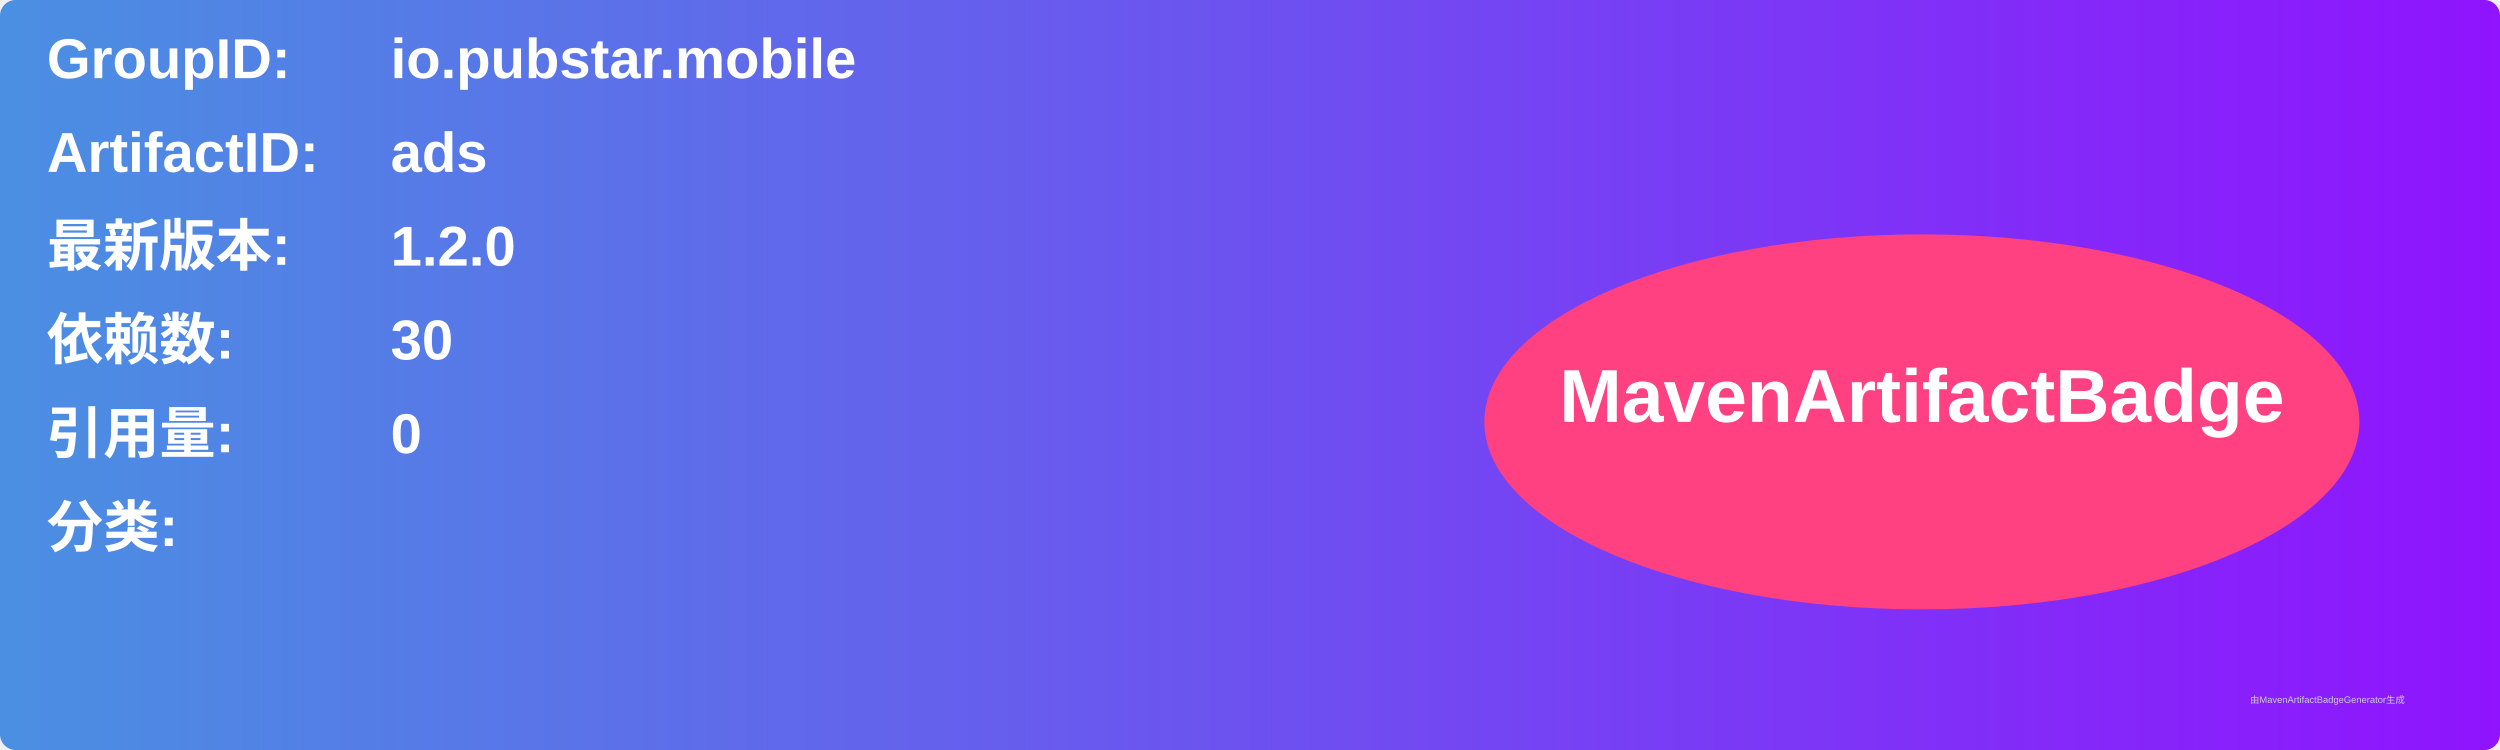
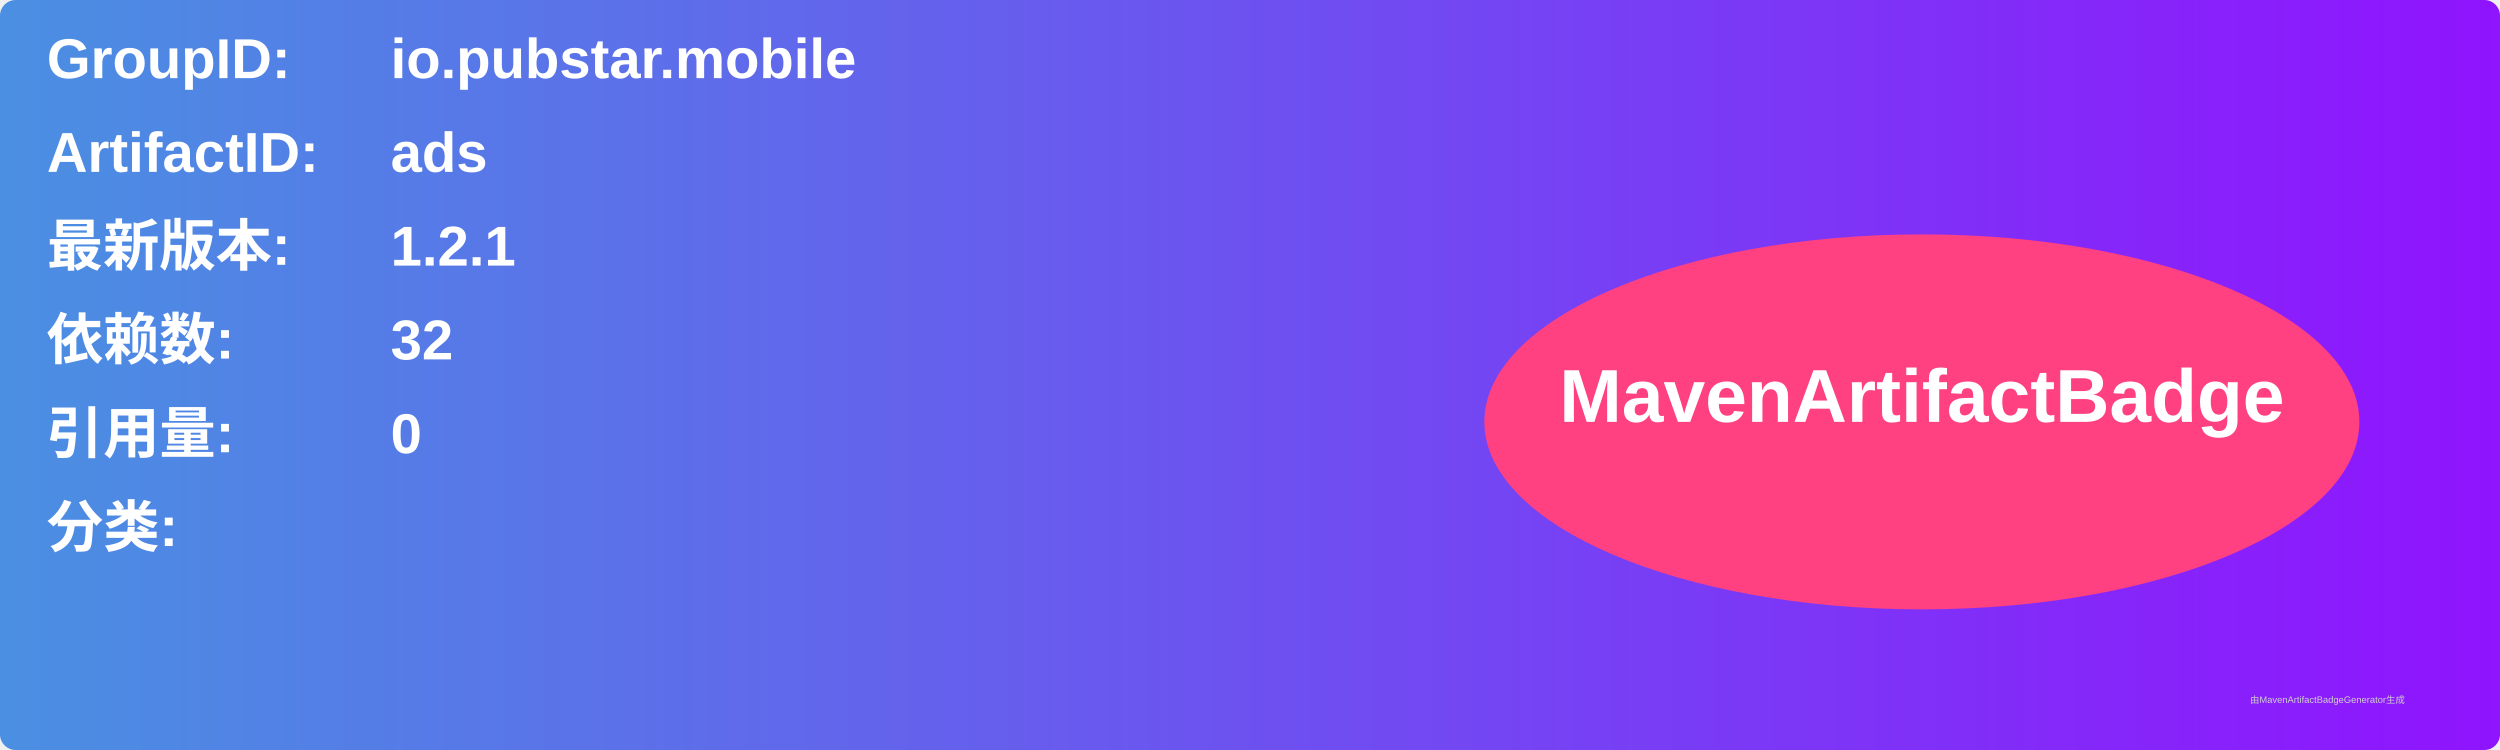
<svg xmlns="http://www.w3.org/2000/svg" width="800" height="240" viewBox="0 0 800 240">
  <linearGradient id="grad" x1="0%" y1="0%" x2="100%" y2="0%">
    <stop offset="0%" stop-color="#4a90e2" />
    <stop offset="100%" stop-color="#9013fe" />
  </linearGradient>
  <rect width="100%" height="100%" rx="5" ry="5" fill="url(#grad)" />
  <g transform="translate(15, 15)">
    <text x="0" y="10" font-family="Arial" font-size="18" fill="white" font-weight="bold" width="260">GroupID:</text>
    <text x="110" y="10" font-family="Arial" font-size="18" fill="white" font-weight="bold" width="460">io.pubstar.mobile</text>
    <text x="0" y="40" font-family="Arial" font-size="18" fill="white" font-weight="bold" width="260">ArtifactID:</text>
    <text x="110" y="40" font-family="Arial" font-size="18" fill="white" font-weight="bold" width="460">ads</text>
    <text x="0" y="70" font-family="Arial" font-size="18" fill="white" font-weight="bold">最新版本:</text>
    <text x="110" y="70" font-family="Arial" font-size="18" fill="white" font-weight="bold">
-       <tspan font-weight="bold">1.2.0</tspan>
+       <tspan font-weight="bold">1.2.1</tspan>
    </text>
    <text x="0" y="100" font-family="Arial" font-size="18" fill="white" font-weight="bold">依赖数: </text>
    <text x="110" y="100" font-family="Arial" font-size="18" fill="white">
-       <tspan font-weight="bold">30</tspan>
+       <tspan font-weight="bold">32</tspan>
    </text>
    <text x="0" y="130" font-family="Arial" font-size="18" fill="white" font-weight="bold">引用量: </text>
    <text x="110" y="130" font-family="Arial" font-size="18" fill="white">
      <tspan font-weight="bold">0</tspan>
    </text>
    <text x="0" y="160" font-family="Arial" font-size="18" fill="white" font-weight="bold">分类:</text>
    <text x="10" y="190" font-family="Arial" font-size="10" fill="white">
      <tspan font-weight="bold" />
    </text>
    <ellipse cx="600" cy="120" rx="140" ry="60" fill="#ff4081" />
    <text x="600" y="120" text-anchor="middle" font-family="Arial" font-size="24" fill="white" font-weight="bold">MavenArtifactBadge</text>
  </g>
  <text x="720" y="225" font-family="Arial" font-size="3" fill="#d0d0d0">由MavenArtifactBadgeGenerator生成</text>
</svg>
